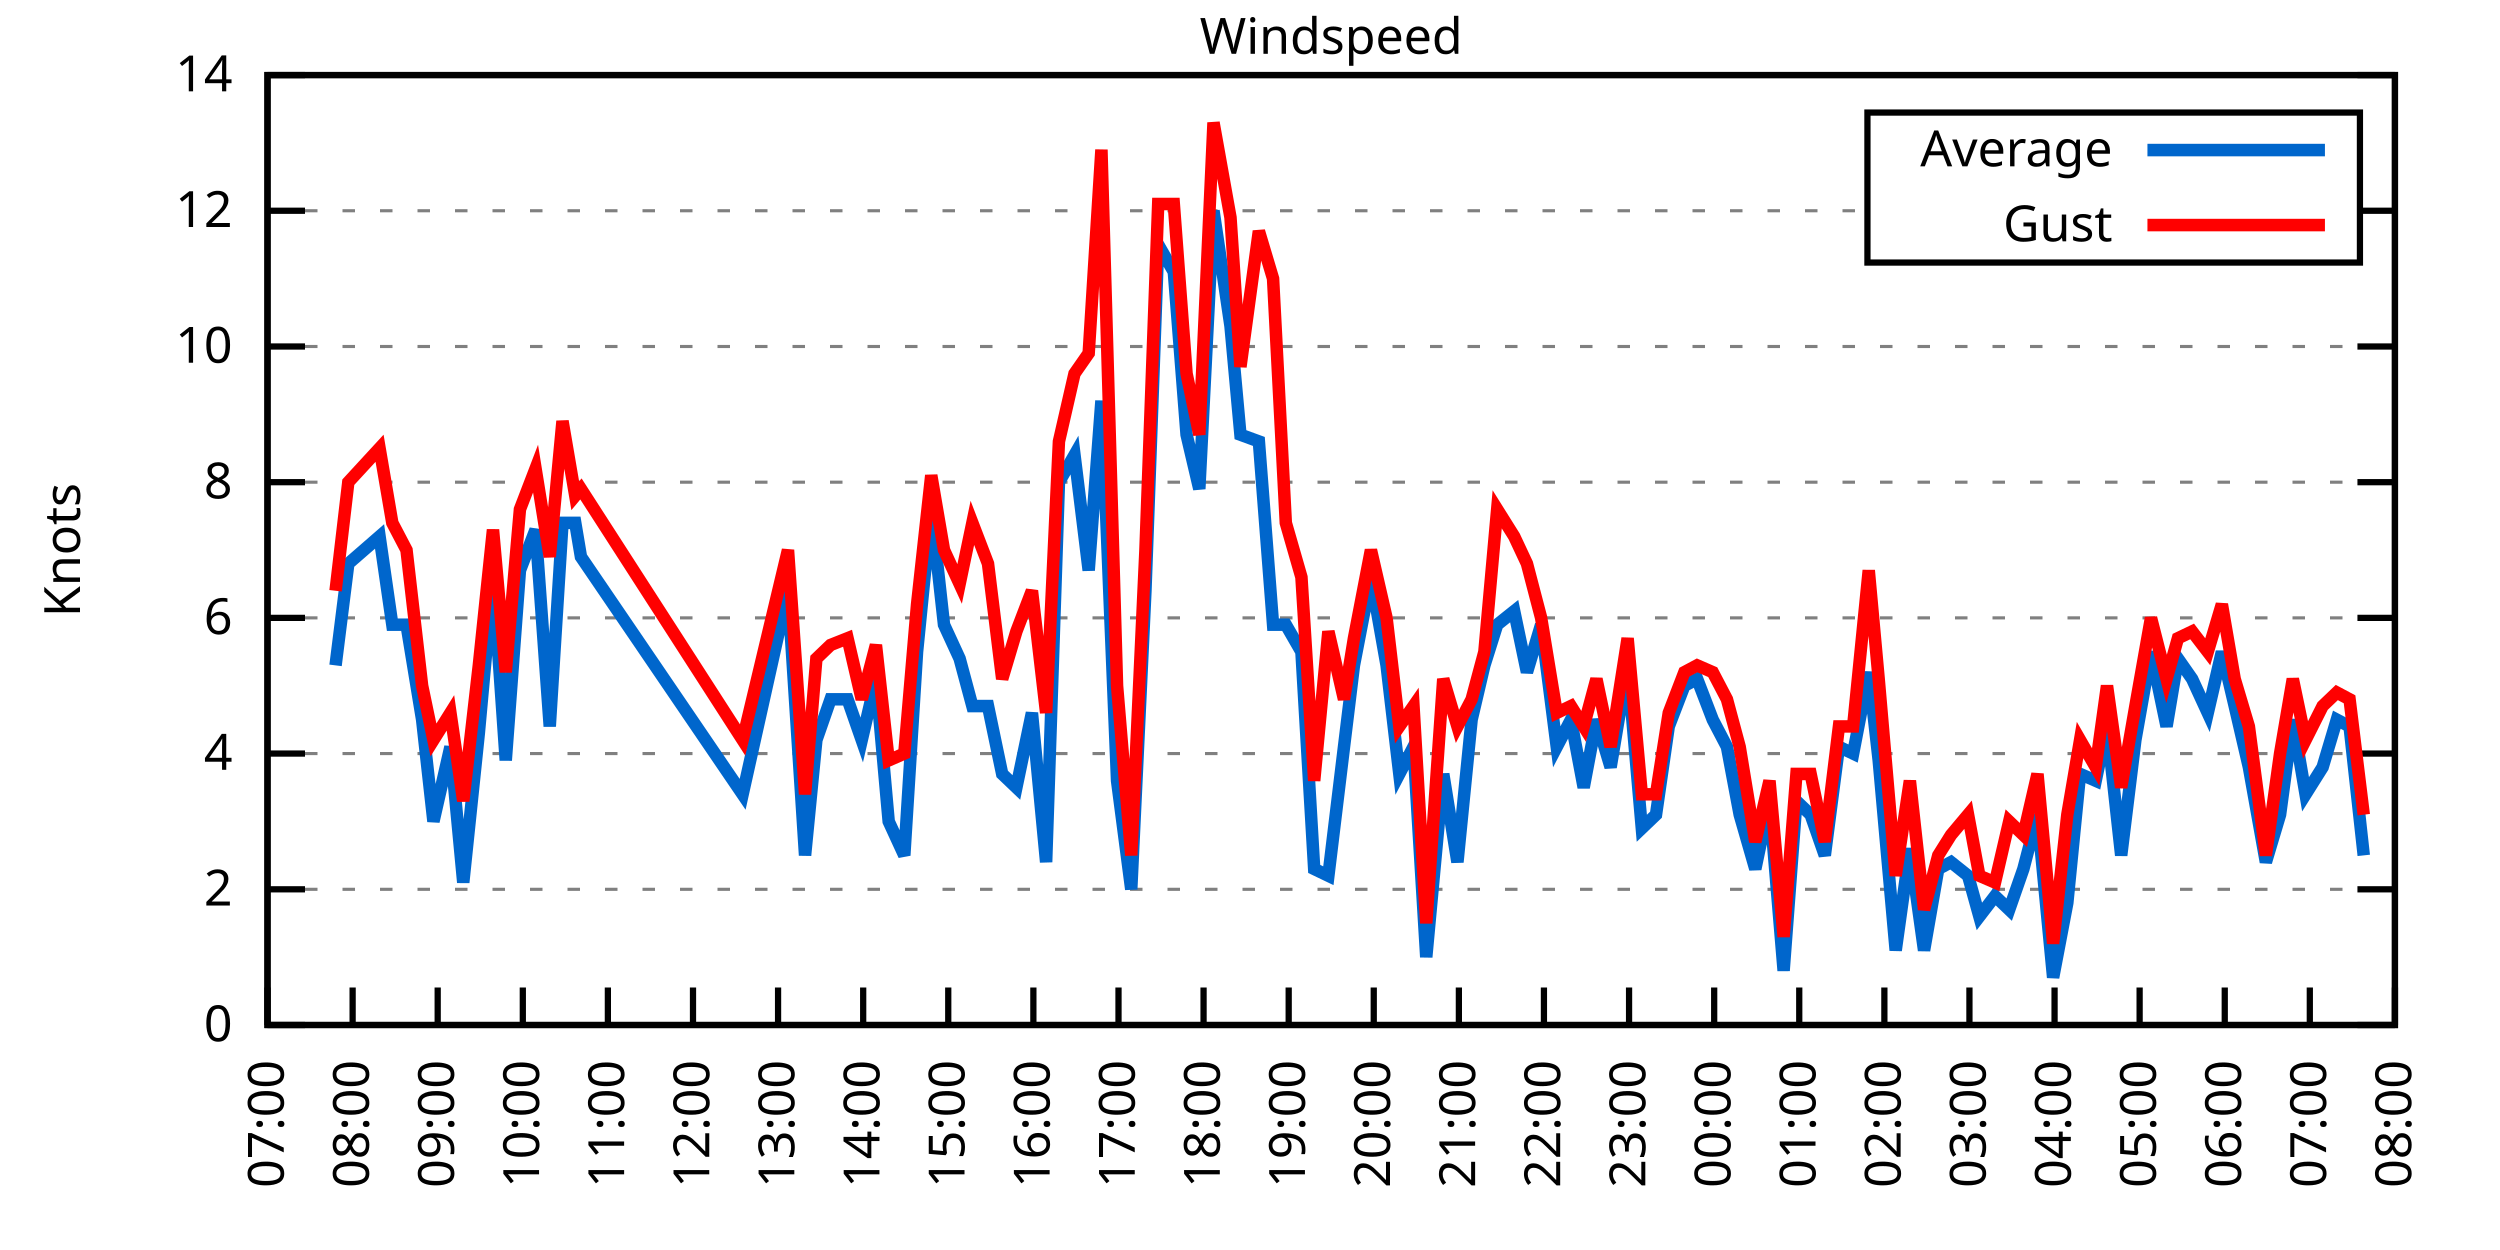
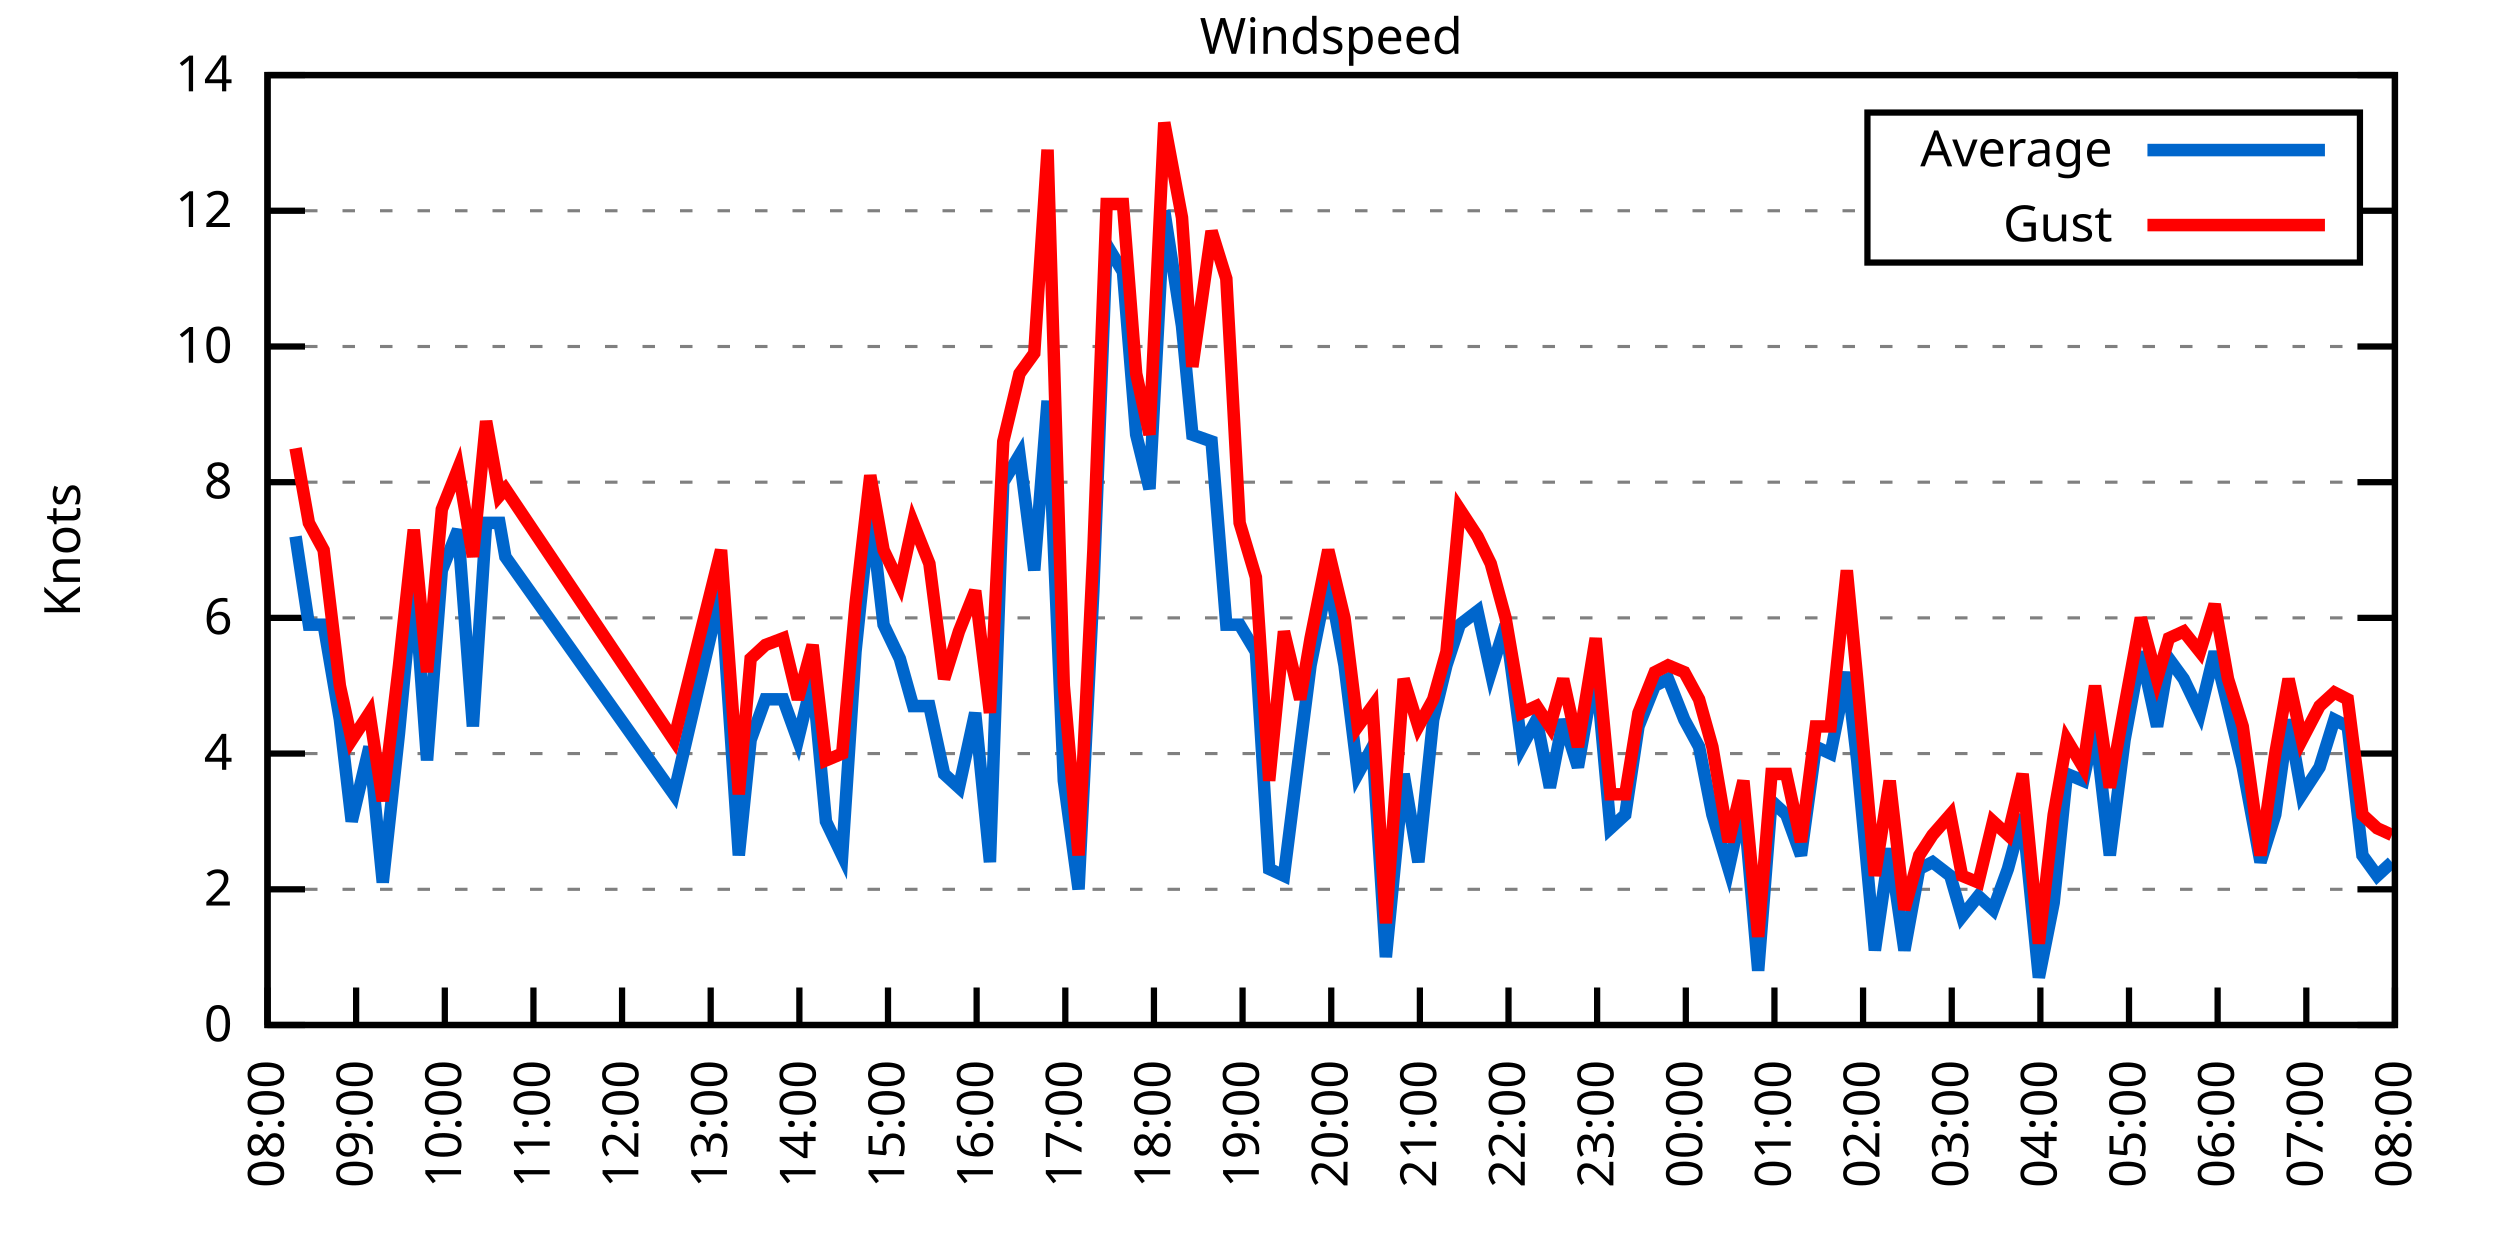
<svg xmlns="http://www.w3.org/2000/svg" xmlns:xlink="http://www.w3.org/1999/xlink" width="400" height="200" viewBox="0 0 400 200">
  <g id="gnuplot_canvas">
    <rect x="0" y="0" width="400" height="200" fill="none" />
    <defs>
      <circle id="gpDot" r="0.5" stroke-width="0.5" stroke="currentColor" />
      <path id="gpPt0" stroke-width="0.333" stroke="currentColor" d="M-1,0 h2 M0,-1 v2" />
      <path id="gpPt1" stroke-width="0.333" stroke="currentColor" d="M-1,-1 L1,1 M1,-1 L-1,1" />
      <path id="gpPt2" stroke-width="0.333" stroke="currentColor" d="M-1,0 L1,0 M0,-1 L0,1 M-1,-1 L1,1 M-1,1 L1,-1" />
      <rect id="gpPt3" stroke-width="0.333" stroke="currentColor" x="-1" y="-1" width="2" height="2" />
      <rect id="gpPt4" stroke-width="0.333" stroke="currentColor" fill="currentColor" x="-1" y="-1" width="2" height="2" />
      <circle id="gpPt5" stroke-width="0.333" stroke="currentColor" cx="0" cy="0" r="1" />
      <use xlink:href="#gpPt5" id="gpPt6" fill="currentColor" stroke="none" />
      <path id="gpPt7" stroke-width="0.333" stroke="currentColor" d="M0,-1.33 L-1.33,0.67 L1.33,0.67 z" />
      <use xlink:href="#gpPt7" id="gpPt8" fill="currentColor" stroke="none" />
      <use xlink:href="#gpPt7" id="gpPt9" stroke="currentColor" transform="rotate(180)" />
      <use xlink:href="#gpPt9" id="gpPt10" fill="currentColor" stroke="none" />
      <use xlink:href="#gpPt3" id="gpPt11" stroke="currentColor" transform="rotate(45)" />
      <use xlink:href="#gpPt11" id="gpPt12" fill="currentColor" stroke="none" />
      <path id="gpPt13" stroke-width="0.333" stroke="currentColor" d="M0,1.330 L1.265,0.411 L0.782,-1.067 L-0.782,-1.076 L-1.265,0.411 z" />
      <use xlink:href="#gpPt13" id="gpPt14" fill="currentColor" stroke="none" />
      <filter id="textbox" filterUnits="objectBoundingBox" x="0" y="0" height="1" width="1">
        <feFlood flood-color="white" flood-opacity="1" result="bgnd" />
        <feComposite in="SourceGraphic" in2="bgnd" operator="atop" />
      </filter>
      <filter id="greybox" filterUnits="objectBoundingBox" x="0" y="0" height="1" width="1">
        <feFlood flood-color="lightgrey" flood-opacity="1" result="grey" />
        <feComposite in="SourceGraphic" in2="grey" operator="atop" />
      </filter>
    </defs>
    <g fill="none" color="white" stroke="currentColor" stroke-width="1.00" stroke-linecap="butt" stroke-linejoin="miter">
</g>
    <g fill="none" color="black" stroke="currentColor" stroke-width="1.00" stroke-linecap="butt" stroke-linejoin="miter">
      <g stroke="none" shape-rendering="crispEdges">
        <polygon fill="rgb(255, 255, 255)" points="42.80,164.00 383.18,164.00 383.18,12.02 42.80,12.02 " />
      </g>
    </g>
    <g fill="none" color="black" stroke="currentColor" stroke-width="1.00" stroke-linecap="butt" stroke-linejoin="miter">
</g>
    <g fill="none" color="black" stroke="black" stroke-width="0.50" stroke-linecap="butt" stroke-linejoin="miter">
</g>
    <g fill="none" color="gray" stroke="currentColor" stroke-width="0.50" stroke-linecap="butt" stroke-linejoin="miter">
      <path stroke="gray" stroke-dasharray="2,4" class="gridline" d="M42.80,164.00 L383.19,164.00  " />
    </g>
    <g fill="none" color="gray" stroke="gray" stroke-width="1.00" stroke-linecap="butt" stroke-linejoin="miter">
</g>
    <g fill="none" color="black" stroke="currentColor" stroke-width="1.00" stroke-linecap="butt" stroke-linejoin="miter">
      <path stroke="black" d="M42.80,164.00 L48.80,164.00 M383.19,164.00 L377.19,164.00  " />
      <g transform="translate(37.20,166.60)" stroke="none" fill="black" font-family="Sans" font-size="8.00" text-anchor="end">
        <text>
          <tspan font-family="Sans"> 0</tspan>
        </text>
      </g>
    </g>
    <g fill="none" color="black" stroke="currentColor" stroke-width="1.00" stroke-linecap="butt" stroke-linejoin="miter">
</g>
    <g fill="none" color="black" stroke="black" stroke-width="0.50" stroke-linecap="butt" stroke-linejoin="miter">
</g>
    <g fill="none" color="gray" stroke="currentColor" stroke-width="0.50" stroke-linecap="butt" stroke-linejoin="miter">
      <path stroke="gray" stroke-dasharray="2,4" class="gridline" d="M42.80,142.29 L383.19,142.29  " />
    </g>
    <g fill="none" color="gray" stroke="gray" stroke-width="1.00" stroke-linecap="butt" stroke-linejoin="miter">
</g>
    <g fill="none" color="black" stroke="currentColor" stroke-width="1.00" stroke-linecap="butt" stroke-linejoin="miter">
      <path stroke="black" d="M42.80,142.29 L48.80,142.29 M383.19,142.29 L377.19,142.29  " />
      <g transform="translate(37.20,144.89)" stroke="none" fill="black" font-family="Sans" font-size="8.00" text-anchor="end">
        <text>
          <tspan font-family="Sans"> 2</tspan>
        </text>
      </g>
    </g>
    <g fill="none" color="black" stroke="currentColor" stroke-width="1.00" stroke-linecap="butt" stroke-linejoin="miter">
</g>
    <g fill="none" color="black" stroke="black" stroke-width="0.50" stroke-linecap="butt" stroke-linejoin="miter">
</g>
    <g fill="none" color="gray" stroke="currentColor" stroke-width="0.50" stroke-linecap="butt" stroke-linejoin="miter">
      <path stroke="gray" stroke-dasharray="2,4" class="gridline" d="M42.80,120.57 L383.19,120.57  " />
    </g>
    <g fill="none" color="gray" stroke="gray" stroke-width="1.00" stroke-linecap="butt" stroke-linejoin="miter">
</g>
    <g fill="none" color="black" stroke="currentColor" stroke-width="1.00" stroke-linecap="butt" stroke-linejoin="miter">
      <path stroke="black" d="M42.80,120.57 L48.80,120.57 M383.19,120.57 L377.19,120.57  " />
      <g transform="translate(37.20,123.17)" stroke="none" fill="black" font-family="Sans" font-size="8.00" text-anchor="end">
        <text>
          <tspan font-family="Sans"> 4</tspan>
        </text>
      </g>
    </g>
    <g fill="none" color="black" stroke="currentColor" stroke-width="1.00" stroke-linecap="butt" stroke-linejoin="miter">
</g>
    <g fill="none" color="black" stroke="black" stroke-width="0.50" stroke-linecap="butt" stroke-linejoin="miter">
</g>
    <g fill="none" color="gray" stroke="currentColor" stroke-width="0.50" stroke-linecap="butt" stroke-linejoin="miter">
      <path stroke="gray" stroke-dasharray="2,4" class="gridline" d="M42.80,98.86 L383.19,98.86  " />
    </g>
    <g fill="none" color="gray" stroke="gray" stroke-width="1.00" stroke-linecap="butt" stroke-linejoin="miter">
</g>
    <g fill="none" color="black" stroke="currentColor" stroke-width="1.00" stroke-linecap="butt" stroke-linejoin="miter">
      <path stroke="black" d="M42.80,98.86 L48.80,98.86 M383.19,98.86 L377.19,98.86  " />
      <g transform="translate(37.20,101.46)" stroke="none" fill="black" font-family="Sans" font-size="8.00" text-anchor="end">
        <text>
          <tspan font-family="Sans"> 6</tspan>
        </text>
      </g>
    </g>
    <g fill="none" color="black" stroke="currentColor" stroke-width="1.00" stroke-linecap="butt" stroke-linejoin="miter">
</g>
    <g fill="none" color="black" stroke="black" stroke-width="0.50" stroke-linecap="butt" stroke-linejoin="miter">
</g>
    <g fill="none" color="gray" stroke="currentColor" stroke-width="0.50" stroke-linecap="butt" stroke-linejoin="miter">
      <path stroke="gray" stroke-dasharray="2,4" class="gridline" d="M42.80,77.15 L383.19,77.15  " />
    </g>
    <g fill="none" color="gray" stroke="gray" stroke-width="1.00" stroke-linecap="butt" stroke-linejoin="miter">
</g>
    <g fill="none" color="black" stroke="currentColor" stroke-width="1.00" stroke-linecap="butt" stroke-linejoin="miter">
      <path stroke="black" d="M42.80,77.15 L48.80,77.15 M383.19,77.15 L377.19,77.15  " />
      <g transform="translate(37.20,79.75)" stroke="none" fill="black" font-family="Sans" font-size="8.00" text-anchor="end">
        <text>
          <tspan font-family="Sans"> 8</tspan>
        </text>
      </g>
    </g>
    <g fill="none" color="black" stroke="currentColor" stroke-width="1.00" stroke-linecap="butt" stroke-linejoin="miter">
</g>
    <g fill="none" color="black" stroke="black" stroke-width="0.50" stroke-linecap="butt" stroke-linejoin="miter">
</g>
    <g fill="none" color="gray" stroke="currentColor" stroke-width="0.50" stroke-linecap="butt" stroke-linejoin="miter">
      <path stroke="gray" stroke-dasharray="2,4" class="gridline" d="M42.80,55.44 L383.19,55.44  " />
    </g>
    <g fill="none" color="gray" stroke="gray" stroke-width="1.00" stroke-linecap="butt" stroke-linejoin="miter">
</g>
    <g fill="none" color="black" stroke="currentColor" stroke-width="1.00" stroke-linecap="butt" stroke-linejoin="miter">
      <path stroke="black" d="M42.80,55.44 L48.80,55.44 M383.19,55.44 L377.19,55.44  " />
      <g transform="translate(37.20,58.04)" stroke="none" fill="black" font-family="Sans" font-size="8.00" text-anchor="end">
        <text>
          <tspan font-family="Sans"> 10</tspan>
        </text>
      </g>
    </g>
    <g fill="none" color="black" stroke="currentColor" stroke-width="1.00" stroke-linecap="butt" stroke-linejoin="miter">
</g>
    <g fill="none" color="black" stroke="black" stroke-width="0.50" stroke-linecap="butt" stroke-linejoin="miter">
</g>
    <g fill="none" color="gray" stroke="currentColor" stroke-width="0.50" stroke-linecap="butt" stroke-linejoin="miter">
      <path stroke="gray" stroke-dasharray="2,4" class="gridline" d="M42.80,33.72 L298.79,33.72 M377.59,33.72 L383.19,33.72  " />
    </g>
    <g fill="none" color="gray" stroke="gray" stroke-width="1.00" stroke-linecap="butt" stroke-linejoin="miter">
</g>
    <g fill="none" color="black" stroke="currentColor" stroke-width="1.00" stroke-linecap="butt" stroke-linejoin="miter">
      <path stroke="black" d="M42.80,33.72 L48.80,33.72 M383.19,33.72 L377.19,33.72  " />
      <g transform="translate(37.20,36.32)" stroke="none" fill="black" font-family="Sans" font-size="8.00" text-anchor="end">
        <text>
          <tspan font-family="Sans"> 12</tspan>
        </text>
      </g>
    </g>
    <g fill="none" color="black" stroke="currentColor" stroke-width="1.00" stroke-linecap="butt" stroke-linejoin="miter">
</g>
    <g fill="none" color="black" stroke="black" stroke-width="0.50" stroke-linecap="butt" stroke-linejoin="miter">
</g>
    <g fill="none" color="gray" stroke="currentColor" stroke-width="0.50" stroke-linecap="butt" stroke-linejoin="miter">
      <path stroke="gray" stroke-dasharray="2,4" class="gridline" d="M42.80,12.01 L383.19,12.01  " />
    </g>
    <g fill="none" color="gray" stroke="gray" stroke-width="1.00" stroke-linecap="butt" stroke-linejoin="miter">
</g>
    <g fill="none" color="black" stroke="currentColor" stroke-width="1.00" stroke-linecap="butt" stroke-linejoin="miter">
      <path stroke="black" d="M42.80,12.01 L48.80,12.01 M383.19,12.01 L377.19,12.01  " />
      <g transform="translate(37.20,14.61)" stroke="none" fill="black" font-family="Sans" font-size="8.00" text-anchor="end">
        <text>
          <tspan font-family="Sans"> 14</tspan>
        </text>
      </g>
    </g>
    <g fill="none" color="black" stroke="currentColor" stroke-width="1.00" stroke-linecap="butt" stroke-linejoin="miter">
      <path stroke="black" d="M42.80,164.00 L42.80,158.00  " />
      <g transform="translate(45.40,169.60) rotate(270.00)" stroke="none" fill="black" font-family="Sans" font-size="8.00" text-anchor="end">
        <text>
-           <tspan font-family="Sans">07:00</tspan>
-         </text>
-       </g>
-     </g>
-     <g fill="none" color="black" stroke="currentColor" stroke-width="1.00" stroke-linecap="butt" stroke-linejoin="miter">
-       <path stroke="black" d="M56.42,164.00 L56.42,158.00  " />
-       <g transform="translate(59.02,169.60) rotate(270.00)" stroke="none" fill="black" font-family="Sans" font-size="8.00" text-anchor="end">
-         <text>
          <tspan font-family="Sans">08:00</tspan>
        </text>
      </g>
    </g>
    <g fill="none" color="black" stroke="currentColor" stroke-width="1.00" stroke-linecap="butt" stroke-linejoin="miter">
-       <path stroke="black" d="M70.03,164.00 L70.03,158.00  " />
-       <g transform="translate(72.63,169.60) rotate(270.00)" stroke="none" fill="black" font-family="Sans" font-size="8.00" text-anchor="end">
+       <path stroke="black" d="M56.98,164.00 L56.98,158.00  " />
+       <g transform="translate(59.58,169.60) rotate(270.00)" stroke="none" fill="black" font-family="Sans" font-size="8.00" text-anchor="end">
        <text>
          <tspan font-family="Sans">09:00</tspan>
        </text>
      </g>
    </g>
    <g fill="none" color="black" stroke="currentColor" stroke-width="1.00" stroke-linecap="butt" stroke-linejoin="miter">
-       <path stroke="black" d="M83.65,164.00 L83.65,158.00  " />
-       <g transform="translate(86.25,169.60) rotate(270.00)" stroke="none" fill="black" font-family="Sans" font-size="8.00" text-anchor="end">
+       <path stroke="black" d="M71.17,164.00 L71.17,158.00  " />
+       <g transform="translate(73.77,169.60) rotate(270.00)" stroke="none" fill="black" font-family="Sans" font-size="8.00" text-anchor="end">
        <text>
          <tspan font-family="Sans">10:00</tspan>
        </text>
      </g>
    </g>
    <g fill="none" color="black" stroke="currentColor" stroke-width="1.00" stroke-linecap="butt" stroke-linejoin="miter">
-       <path stroke="black" d="M97.26,164.00 L97.26,158.00  " />
-       <g transform="translate(99.86,169.60) rotate(270.00)" stroke="none" fill="black" font-family="Sans" font-size="8.00" text-anchor="end">
+       <path stroke="black" d="M85.35,164.00 L85.35,158.00  " />
+       <g transform="translate(87.95,169.60) rotate(270.00)" stroke="none" fill="black" font-family="Sans" font-size="8.00" text-anchor="end">
        <text>
          <tspan font-family="Sans">11:00</tspan>
        </text>
      </g>
    </g>
    <g fill="none" color="black" stroke="currentColor" stroke-width="1.00" stroke-linecap="butt" stroke-linejoin="miter">
-       <path stroke="black" d="M110.88,164.00 L110.88,158.00  " />
-       <g transform="translate(113.48,169.60) rotate(270.00)" stroke="none" fill="black" font-family="Sans" font-size="8.00" text-anchor="end">
+       <path stroke="black" d="M99.53,164.00 L99.53,158.00  " />
+       <g transform="translate(102.13,169.60) rotate(270.00)" stroke="none" fill="black" font-family="Sans" font-size="8.00" text-anchor="end">
        <text>
          <tspan font-family="Sans">12:00</tspan>
        </text>
      </g>
    </g>
    <g fill="none" color="black" stroke="currentColor" stroke-width="1.00" stroke-linecap="butt" stroke-linejoin="miter">
-       <path stroke="black" d="M124.49,164.00 L124.49,158.00  " />
-       <g transform="translate(127.09,169.60) rotate(270.00)" stroke="none" fill="black" font-family="Sans" font-size="8.00" text-anchor="end">
+       <path stroke="black" d="M113.71,164.00 L113.71,158.00  " />
+       <g transform="translate(116.31,169.60) rotate(270.00)" stroke="none" fill="black" font-family="Sans" font-size="8.00" text-anchor="end">
        <text>
          <tspan font-family="Sans">13:00</tspan>
        </text>
      </g>
    </g>
    <g fill="none" color="black" stroke="currentColor" stroke-width="1.00" stroke-linecap="butt" stroke-linejoin="miter">
-       <path stroke="black" d="M138.11,164.00 L138.11,158.00  " />
-       <g transform="translate(140.71,169.60) rotate(270.00)" stroke="none" fill="black" font-family="Sans" font-size="8.00" text-anchor="end">
+       <path stroke="black" d="M127.90,164.00 L127.90,158.00  " />
+       <g transform="translate(130.50,169.60) rotate(270.00)" stroke="none" fill="black" font-family="Sans" font-size="8.00" text-anchor="end">
        <text>
          <tspan font-family="Sans">14:00</tspan>
        </text>
      </g>
    </g>
    <g fill="none" color="black" stroke="currentColor" stroke-width="1.00" stroke-linecap="butt" stroke-linejoin="miter">
-       <path stroke="black" d="M151.72,164.00 L151.72,158.00  " />
-       <g transform="translate(154.32,169.60) rotate(270.00)" stroke="none" fill="black" font-family="Sans" font-size="8.00" text-anchor="end">
+       <path stroke="black" d="M142.08,164.00 L142.08,158.00  " />
+       <g transform="translate(144.68,169.60) rotate(270.00)" stroke="none" fill="black" font-family="Sans" font-size="8.00" text-anchor="end">
        <text>
          <tspan font-family="Sans">15:00</tspan>
        </text>
      </g>
    </g>
    <g fill="none" color="black" stroke="currentColor" stroke-width="1.00" stroke-linecap="butt" stroke-linejoin="miter">
-       <path stroke="black" d="M165.34,164.00 L165.34,158.00  " />
-       <g transform="translate(167.94,169.60) rotate(270.00)" stroke="none" fill="black" font-family="Sans" font-size="8.00" text-anchor="end">
+       <path stroke="black" d="M156.26,164.00 L156.26,158.00  " />
+       <g transform="translate(158.86,169.60) rotate(270.00)" stroke="none" fill="black" font-family="Sans" font-size="8.00" text-anchor="end">
        <text>
          <tspan font-family="Sans">16:00</tspan>
        </text>
      </g>
    </g>
    <g fill="none" color="black" stroke="currentColor" stroke-width="1.00" stroke-linecap="butt" stroke-linejoin="miter">
-       <path stroke="black" d="M178.96,164.00 L178.96,158.00  " />
-       <g transform="translate(181.56,169.60) rotate(270.00)" stroke="none" fill="black" font-family="Sans" font-size="8.00" text-anchor="end">
+       <path stroke="black" d="M170.45,164.00 L170.45,158.00  " />
+       <g transform="translate(173.05,169.60) rotate(270.00)" stroke="none" fill="black" font-family="Sans" font-size="8.00" text-anchor="end">
        <text>
          <tspan font-family="Sans">17:00</tspan>
        </text>
      </g>
    </g>
    <g fill="none" color="black" stroke="currentColor" stroke-width="1.00" stroke-linecap="butt" stroke-linejoin="miter">
-       <path stroke="black" d="M192.57,164.00 L192.57,158.00  " />
-       <g transform="translate(195.17,169.60) rotate(270.00)" stroke="none" fill="black" font-family="Sans" font-size="8.00" text-anchor="end">
+       <path stroke="black" d="M184.63,164.00 L184.63,158.00  " />
+       <g transform="translate(187.23,169.60) rotate(270.00)" stroke="none" fill="black" font-family="Sans" font-size="8.00" text-anchor="end">
        <text>
          <tspan font-family="Sans">18:00</tspan>
        </text>
      </g>
    </g>
    <g fill="none" color="black" stroke="currentColor" stroke-width="1.00" stroke-linecap="butt" stroke-linejoin="miter">
-       <path stroke="black" d="M206.19,164.00 L206.19,158.00  " />
-       <g transform="translate(208.79,169.60) rotate(270.00)" stroke="none" fill="black" font-family="Sans" font-size="8.00" text-anchor="end">
+       <path stroke="black" d="M198.81,164.00 L198.81,158.00  " />
+       <g transform="translate(201.41,169.60) rotate(270.00)" stroke="none" fill="black" font-family="Sans" font-size="8.00" text-anchor="end">
        <text>
          <tspan font-family="Sans">19:00</tspan>
        </text>
      </g>
    </g>
    <g fill="none" color="black" stroke="currentColor" stroke-width="1.00" stroke-linecap="butt" stroke-linejoin="miter">
-       <path stroke="black" d="M219.80,164.00 L219.80,158.00  " />
-       <g transform="translate(222.40,169.60) rotate(270.00)" stroke="none" fill="black" font-family="Sans" font-size="8.00" text-anchor="end">
+       <path stroke="black" d="M213.00,164.00 L213.00,158.00  " />
+       <g transform="translate(215.60,169.60) rotate(270.00)" stroke="none" fill="black" font-family="Sans" font-size="8.00" text-anchor="end">
        <text>
          <tspan font-family="Sans">20:00</tspan>
        </text>
      </g>
    </g>
    <g fill="none" color="black" stroke="currentColor" stroke-width="1.00" stroke-linecap="butt" stroke-linejoin="miter">
-       <path stroke="black" d="M233.42,164.00 L233.42,158.00  " />
-       <g transform="translate(236.02,169.60) rotate(270.00)" stroke="none" fill="black" font-family="Sans" font-size="8.00" text-anchor="end">
+       <path stroke="black" d="M227.18,164.00 L227.18,158.00  " />
+       <g transform="translate(229.78,169.60) rotate(270.00)" stroke="none" fill="black" font-family="Sans" font-size="8.00" text-anchor="end">
        <text>
          <tspan font-family="Sans">21:00</tspan>
        </text>
      </g>
    </g>
    <g fill="none" color="black" stroke="currentColor" stroke-width="1.00" stroke-linecap="butt" stroke-linejoin="miter">
-       <path stroke="black" d="M247.03,164.00 L247.03,158.00  " />
-       <g transform="translate(249.63,169.60) rotate(270.00)" stroke="none" fill="black" font-family="Sans" font-size="8.00" text-anchor="end">
+       <path stroke="black" d="M241.36,164.00 L241.36,158.00  " />
+       <g transform="translate(243.96,169.60) rotate(270.00)" stroke="none" fill="black" font-family="Sans" font-size="8.00" text-anchor="end">
        <text>
          <tspan font-family="Sans">22:00</tspan>
        </text>
      </g>
    </g>
    <g fill="none" color="black" stroke="currentColor" stroke-width="1.00" stroke-linecap="butt" stroke-linejoin="miter">
-       <path stroke="black" d="M260.65,164.00 L260.65,158.00  " />
-       <g transform="translate(263.25,169.60) rotate(270.00)" stroke="none" fill="black" font-family="Sans" font-size="8.00" text-anchor="end">
+       <path stroke="black" d="M255.54,164.00 L255.54,158.00  " />
+       <g transform="translate(258.14,169.60) rotate(270.00)" stroke="none" fill="black" font-family="Sans" font-size="8.00" text-anchor="end">
        <text>
          <tspan font-family="Sans">23:00</tspan>
        </text>
      </g>
    </g>
    <g fill="none" color="black" stroke="currentColor" stroke-width="1.00" stroke-linecap="butt" stroke-linejoin="miter">
-       <path stroke="black" d="M274.27,164.00 L274.27,158.00  " />
-       <g transform="translate(276.87,169.60) rotate(270.00)" stroke="none" fill="black" font-family="Sans" font-size="8.00" text-anchor="end">
+       <path stroke="black" d="M269.73,164.00 L269.73,158.00  " />
+       <g transform="translate(272.33,169.60) rotate(270.00)" stroke="none" fill="black" font-family="Sans" font-size="8.00" text-anchor="end">
        <text>
          <tspan font-family="Sans">00:00</tspan>
        </text>
      </g>
    </g>
    <g fill="none" color="black" stroke="currentColor" stroke-width="1.00" stroke-linecap="butt" stroke-linejoin="miter">
-       <path stroke="black" d="M287.88,164.00 L287.88,158.00  " />
-       <g transform="translate(290.48,169.60) rotate(270.00)" stroke="none" fill="black" font-family="Sans" font-size="8.00" text-anchor="end">
+       <path stroke="black" d="M283.91,164.00 L283.91,158.00  " />
+       <g transform="translate(286.51,169.60) rotate(270.00)" stroke="none" fill="black" font-family="Sans" font-size="8.00" text-anchor="end">
        <text>
          <tspan font-family="Sans">01:00</tspan>
        </text>
      </g>
    </g>
    <g fill="none" color="black" stroke="currentColor" stroke-width="1.00" stroke-linecap="butt" stroke-linejoin="miter">
-       <path stroke="black" d="M301.50,164.00 L301.50,158.00  " />
-       <g transform="translate(304.10,169.60) rotate(270.00)" stroke="none" fill="black" font-family="Sans" font-size="8.00" text-anchor="end">
+       <path stroke="black" d="M298.09,164.00 L298.09,158.00  " />
+       <g transform="translate(300.69,169.60) rotate(270.00)" stroke="none" fill="black" font-family="Sans" font-size="8.00" text-anchor="end">
        <text>
          <tspan font-family="Sans">02:00</tspan>
        </text>
      </g>
    </g>
    <g fill="none" color="black" stroke="currentColor" stroke-width="1.00" stroke-linecap="butt" stroke-linejoin="miter">
-       <path stroke="black" d="M315.11,164.00 L315.11,158.00  " />
-       <g transform="translate(317.71,169.60) rotate(270.00)" stroke="none" fill="black" font-family="Sans" font-size="8.00" text-anchor="end">
+       <path stroke="black" d="M312.28,164.00 L312.28,158.00  " />
+       <g transform="translate(314.88,169.60) rotate(270.00)" stroke="none" fill="black" font-family="Sans" font-size="8.00" text-anchor="end">
        <text>
          <tspan font-family="Sans">03:00</tspan>
        </text>
      </g>
    </g>
    <g fill="none" color="black" stroke="currentColor" stroke-width="1.00" stroke-linecap="butt" stroke-linejoin="miter">
-       <path stroke="black" d="M328.73,164.00 L328.73,158.00  " />
-       <g transform="translate(331.33,169.60) rotate(270.00)" stroke="none" fill="black" font-family="Sans" font-size="8.00" text-anchor="end">
+       <path stroke="black" d="M326.46,164.00 L326.46,158.00  " />
+       <g transform="translate(329.06,169.60) rotate(270.00)" stroke="none" fill="black" font-family="Sans" font-size="8.00" text-anchor="end">
        <text>
          <tspan font-family="Sans">04:00</tspan>
        </text>
      </g>
    </g>
    <g fill="none" color="black" stroke="currentColor" stroke-width="1.00" stroke-linecap="butt" stroke-linejoin="miter">
-       <path stroke="black" d="M342.34,164.00 L342.34,158.00  " />
-       <g transform="translate(344.94,169.60) rotate(270.00)" stroke="none" fill="black" font-family="Sans" font-size="8.00" text-anchor="end">
+       <path stroke="black" d="M340.64,164.00 L340.64,158.00  " />
+       <g transform="translate(343.24,169.60) rotate(270.00)" stroke="none" fill="black" font-family="Sans" font-size="8.00" text-anchor="end">
        <text>
          <tspan font-family="Sans">05:00</tspan>
        </text>
      </g>
    </g>
    <g fill="none" color="black" stroke="currentColor" stroke-width="1.00" stroke-linecap="butt" stroke-linejoin="miter">
-       <path stroke="black" d="M355.96,164.00 L355.96,158.00  " />
-       <g transform="translate(358.56,169.60) rotate(270.00)" stroke="none" fill="black" font-family="Sans" font-size="8.00" text-anchor="end">
+       <path stroke="black" d="M354.82,164.00 L354.82,158.00  " />
+       <g transform="translate(357.42,169.60) rotate(270.00)" stroke="none" fill="black" font-family="Sans" font-size="8.00" text-anchor="end">
        <text>
          <tspan font-family="Sans">06:00</tspan>
        </text>
      </g>
    </g>
    <g fill="none" color="black" stroke="currentColor" stroke-width="1.00" stroke-linecap="butt" stroke-linejoin="miter">
-       <path stroke="black" d="M369.57,164.00 L369.57,158.00  " />
-       <g transform="translate(372.17,169.60) rotate(270.00)" stroke="none" fill="black" font-family="Sans" font-size="8.00" text-anchor="end">
+       <path stroke="black" d="M369.01,164.00 L369.01,158.00  " />
+       <g transform="translate(371.61,169.60) rotate(270.00)" stroke="none" fill="black" font-family="Sans" font-size="8.00" text-anchor="end">
        <text>
          <tspan font-family="Sans">07:00</tspan>
        </text>
      </g>
    </g>
    <g fill="none" color="black" stroke="currentColor" stroke-width="1.00" stroke-linecap="butt" stroke-linejoin="miter">
      <path stroke="black" d="M383.19,164.00 L383.19,158.00  " />
      <g transform="translate(385.79,169.60) rotate(270.00)" stroke="none" fill="black" font-family="Sans" font-size="8.00" text-anchor="end">
        <text>
          <tspan font-family="Sans">08:00</tspan>
        </text>
      </g>
    </g>
    <g fill="none" color="black" stroke="currentColor" stroke-width="1.00" stroke-linecap="butt" stroke-linejoin="miter">
</g>
    <g fill="none" color="black" stroke="currentColor" stroke-width="1.00" stroke-linecap="butt" stroke-linejoin="miter">
      <path stroke="black" d="M42.80,12.01 L42.80,164.00 L383.19,164.00 L383.19,12.01 L42.80,12.01 Z  " />
    </g>
    <g fill="none" color="black" stroke="currentColor" stroke-width="1.00" stroke-linecap="butt" stroke-linejoin="miter">
</g>
    <g fill="none" color="black" stroke="currentColor" stroke-width="1.00" stroke-linecap="butt" stroke-linejoin="miter">
      <path stroke="black" d="M298.79,42.01 L298.79,18.01 L377.59,18.01 L377.59,42.01 L298.79,42.01 Z  " />
    </g>
    <g id="Windspeed_plot_1">
      <g fill="none" color="white" stroke="black" stroke-width="2.00" stroke-linecap="butt" stroke-linejoin="miter">
</g>
      <g fill="none" color="black" stroke="currentColor" stroke-width="2.00" stroke-linecap="butt" stroke-linejoin="miter">
        <g transform="translate(337.99,26.61)" stroke="none" fill="black" font-family="Sans" font-size="8.00" text-anchor="end">
          <text>
            <tspan font-family="Sans">Average</tspan>
          </text>
        </g>
      </g>
      <g fill="none" color="black" stroke="currentColor" stroke-width="2.00" stroke-linecap="butt" stroke-linejoin="miter">
-         <path stroke="rgb(  0, 102, 204)" d="M343.59,24.01 L371.99,24.01 M53.69,106.46 L55.73,90.18 L60.73,85.83 L62.77,99.95 L65.04,99.95 L67.54,115.15   L69.35,131.43 L72.07,119.49 L74.12,141.20 L76.61,117.32 L78.88,92.35 L80.92,121.66 L83.19,91.26 L85.69,84.75   L87.96,116.23 L90.00,83.66 L92.04,83.66 L92.95,89.09 L118.82,127.09 L126.08,94.52 L128.81,136.86 L130.62,118.40   L132.89,111.89 L135.61,111.89 L137.88,118.40 L140.15,108.63 L142.19,131.43 L144.69,136.86 L146.73,104.29 L149.00,81.49   L151.04,99.95 L153.54,105.38 L155.58,112.97 L158.08,112.97 L160.35,123.83 L162.62,126.00 L165.11,114.06 L167.38,137.94   L169.43,77.15 L171.92,72.81 L174.19,91.26 L176.23,64.12 L178.73,124.92 L181.00,142.29 L183.27,94.52 L185.31,39.15   L187.81,43.49 L189.85,69.55 L191.89,78.23 L194.16,33.72 L196.88,52.18 L198.47,69.55 L201.42,70.63 L203.69,99.95   L205.73,99.95 L208.23,104.29 L210.27,139.03 L212.54,140.12 L215.04,119.49 L216.63,106.46 L219.35,92.35 L221.85,106.46   L223.89,123.83 L226.16,119.49 L228.20,153.14 L230.92,123.83 L233.19,137.94 L235.46,115.15 L237.50,106.46 L239.55,99.95   L242.27,97.78 L244.31,107.55 L246.58,99.95 L249.08,119.49 L251.35,115.15 L253.39,126.00 L255.43,115.15 L257.70,122.75   L260.42,106.46 L262.69,132.52 L264.96,130.35 L267.00,116.23 L269.50,109.72 L271.54,108.63 L274.04,115.15 L276.31,119.49   L278.35,130.35 L280.85,139.03 L283.12,128.17 L285.38,155.31 L287.43,128.17 L289.70,130.35 L291.97,136.86 L294.23,119.49   L296.50,120.57 L299.00,107.55 L300.59,121.66 L303.31,152.06 L305.58,135.77 L307.85,152.06 L310.12,139.03 L312.16,137.94   L314.89,140.12 L316.70,146.63 L319.20,143.37 L321.47,145.54 L323.74,139.03 L326.00,130.35 L328.50,156.40 L330.77,144.46   L332.81,123.83 L335.31,124.92 L337.12,116.23 L339.39,136.86 L341.66,118.40 L344.16,104.29 L346.65,116.23 L348.47,105.38   L350.74,108.63 L353.24,114.06 L355.50,104.29 L357.55,112.97 L359.82,122.75 L362.54,137.94 L364.81,130.35 L366.85,115.15   L368.89,127.09 L371.62,122.75 L373.89,115.15 L375.93,116.23 L378.20,136.86  " />
+         <path stroke="rgb(  0, 102, 204)" d="M343.59,24.01 L371.99,24.01 M47.29,85.83 L49.42,99.95 L51.78,99.95 L54.38,115.15 L56.27,131.43 L59.11,119.49   L61.24,141.20 L63.84,117.32 L66.20,92.35 L68.33,121.66 L70.69,91.26 L73.29,84.75 L75.66,116.23 L77.78,83.66   L79.91,83.66 L80.86,89.09 L107.81,127.09 L115.37,94.52 L118.21,136.86 L120.10,118.40 L122.46,111.89 L125.30,111.89   L127.66,118.40 L130.02,108.63 L132.15,131.43 L134.75,136.86 L136.88,104.29 L139.24,81.49 L141.37,99.95 L143.97,105.38   L146.10,112.97 L148.70,112.97 L151.06,123.83 L153.43,126.00 L156.03,114.06 L158.39,137.94 L160.52,77.15 L163.12,72.81   L165.48,91.26 L167.61,64.12 L170.21,124.92 L172.57,142.29 L174.94,94.52 L177.06,39.15 L179.67,43.49 L181.79,69.55   L183.92,78.23 L186.28,33.72 L189.12,52.18 L190.78,69.55 L193.85,70.63 L196.21,99.95 L198.34,99.95 L200.94,104.29   L203.07,139.03 L205.43,140.12 L208.03,119.49 L209.69,106.46 L212.52,92.35 L215.12,106.46 L217.25,123.83 L219.61,119.49   L221.74,153.14 L224.58,123.83 L226.94,137.94 L229.31,115.15 L231.43,106.46 L233.56,99.95 L236.40,97.78 L238.52,107.55   L240.89,99.95 L243.49,119.49 L245.85,115.15 L247.98,126.00 L250.11,115.15 L252.47,122.75 L255.31,106.46 L257.67,132.52   L260.04,130.35 L262.16,116.23 L264.76,109.72 L266.89,108.63 L269.49,115.15 L271.85,119.49 L273.98,130.35 L276.58,139.03   L278.95,128.17 L281.31,155.31 L283.44,128.17 L285.80,130.35 L288.16,136.86 L290.53,119.49 L292.89,120.57 L295.49,107.55   L297.15,121.66 L299.98,152.06 L302.35,135.77 L304.71,152.06 L307.08,139.03 L309.20,137.94 L312.04,140.12 L313.93,146.63   L316.53,143.37 L318.89,145.54 L321.26,139.03 L323.62,130.35 L326.22,156.40 L328.59,144.46 L330.71,123.83 L333.31,124.92   L335.20,116.23 L337.57,136.86 L339.93,118.40 L342.53,104.29 L345.13,116.23 L347.02,105.38 L349.39,108.63 L351.99,114.06   L354.35,104.29 L356.48,112.97 L358.84,122.75 L361.68,137.94 L364.04,130.35 L366.17,115.15 L368.30,127.09 L371.13,122.75   L373.50,115.15 L375.63,116.23 L377.99,136.86 L380.35,140.12 L382.72,137.94  " />
      </g>
    </g>
    <g id="Windspeed_plot_2">
      <g fill="none" color="black" stroke="currentColor" stroke-width="2.00" stroke-linecap="butt" stroke-linejoin="miter">
        <g transform="translate(337.99,38.61)" stroke="none" fill="black" font-family="Sans" font-size="8.00" text-anchor="end">
          <text>
            <tspan font-family="Sans">Gust</tspan>
          </text>
        </g>
      </g>
      <g fill="none" color="black" stroke="currentColor" stroke-width="2.00" stroke-linecap="butt" stroke-linejoin="miter">
-         <path stroke="rgb(255,   0,   0)" d="M343.59,36.01 L371.99,36.01 M53.69,94.52 L55.73,77.15 L60.73,71.72 L62.77,83.66 L65.04,88.00 L67.54,109.72   L69.35,118.40 L72.07,114.06 L74.12,128.17 L76.61,106.46 L78.88,84.75 L80.92,107.55 L83.19,81.49 L85.69,74.98   L87.96,89.09 L90.00,67.38 L92.04,79.32 L92.95,78.23 L118.82,118.40 L126.08,88.00 L128.81,127.09 L130.62,105.38   L132.89,103.20 L135.61,102.12 L137.88,111.89 L140.15,103.20 L142.19,121.66 L144.69,120.57 L146.73,96.69 L149.00,76.06   L151.04,88.00 L153.54,93.43 L155.58,83.66 L158.08,90.18 L160.35,108.63 L162.62,101.03 L165.11,94.52 L167.38,114.06   L169.43,70.63 L171.92,59.78 L174.19,56.52 L176.23,23.95 L178.73,109.72 L181.00,136.86 L183.27,88.00 L185.31,32.64   L187.81,32.64 L189.85,59.78 L191.89,69.55 L194.16,19.61 L196.88,34.81 L198.47,58.69 L201.42,36.98 L203.69,44.58   L205.73,83.66 L208.23,92.35 L210.27,124.92 L212.54,101.03 L215.04,111.89 L216.63,102.12 L219.35,88.00 L221.85,98.86   L223.89,116.23 L226.16,112.97 L228.20,147.72 L230.92,108.63 L233.19,116.23 L235.46,111.89 L237.50,104.29 L239.55,81.49   L242.27,85.83 L244.31,90.18 L246.58,98.86 L249.08,114.06 L251.35,112.97 L253.39,116.23 L255.43,108.63 L257.70,119.49   L260.42,102.12 L262.69,127.09 L264.96,127.09 L267.00,114.06 L269.50,107.55 L271.54,106.46 L274.04,107.55 L276.31,111.89   L278.35,119.49 L280.85,134.69 L283.12,124.92 L285.38,149.89 L287.43,123.83 L289.70,123.83 L291.97,134.69 L294.23,116.23   L296.50,116.23 L299.00,91.26 L300.59,108.63 L303.31,140.12 L305.58,124.92 L307.85,145.54 L310.12,136.86 L312.16,133.60   L314.89,130.35 L316.70,140.12 L319.20,141.20 L321.47,131.43 L323.74,133.60 L326.00,123.83 L328.50,150.97 L330.77,130.35   L332.81,118.40 L335.31,122.75 L337.12,109.72 L339.39,126.00 L341.66,112.97 L344.16,98.86 L346.65,108.63 L348.47,102.12   L350.74,101.03 L353.24,104.29 L355.50,96.69 L357.55,108.63 L359.82,116.23 L362.54,136.86 L364.81,120.57 L366.85,108.63   L368.89,118.40 L371.62,112.97 L373.89,110.80 L375.93,111.89 L378.20,130.35  " />
+         <path stroke="rgb(255,   0,   0)" d="M343.59,36.01 L371.99,36.01 M47.29,71.72 L49.42,83.66 L51.78,88.00 L54.38,109.72 L56.27,118.40 L59.11,114.06   L61.24,128.17 L63.84,106.46 L66.20,84.75 L68.33,107.55 L70.69,81.49 L73.29,74.98 L75.66,89.09 L77.78,67.38   L79.91,79.32 L80.86,78.23 L107.81,118.40 L115.37,88.00 L118.21,127.09 L120.10,105.38 L122.46,103.20 L125.30,102.12   L127.66,111.89 L130.02,103.20 L132.15,121.66 L134.75,120.57 L136.88,96.69 L139.24,76.06 L141.37,88.00 L143.97,93.43   L146.10,83.66 L148.70,90.18 L151.06,108.63 L153.43,101.03 L156.03,94.52 L158.39,114.06 L160.52,70.63 L163.12,59.78   L165.48,56.52 L167.61,23.95 L170.21,109.72 L172.57,136.86 L174.94,88.00 L177.06,32.64 L179.67,32.64 L181.79,59.78   L183.92,69.55 L186.28,19.61 L189.12,34.81 L190.78,58.69 L193.85,36.98 L196.21,44.58 L198.34,83.66 L200.94,92.35   L203.07,124.92 L205.43,101.03 L208.03,111.89 L209.69,102.12 L212.52,88.00 L215.12,98.86 L217.25,116.23 L219.61,112.97   L221.74,147.72 L224.58,108.63 L226.94,116.23 L229.31,111.89 L231.43,104.29 L233.56,81.49 L236.40,85.83 L238.52,90.18   L240.89,98.86 L243.49,114.06 L245.85,112.97 L247.98,116.23 L250.11,108.63 L252.47,119.49 L255.31,102.12 L257.67,127.09   L260.04,127.09 L262.16,114.06 L264.76,107.55 L266.89,106.46 L269.49,107.55 L271.85,111.89 L273.98,119.49 L276.58,134.69   L278.95,124.92 L281.31,149.89 L283.44,123.83 L285.80,123.83 L288.16,134.69 L290.53,116.23 L292.89,116.23 L295.49,91.26   L297.15,108.63 L299.98,140.12 L302.35,124.92 L304.71,145.54 L307.08,136.86 L309.20,133.60 L312.04,130.35 L313.93,140.12   L316.53,141.20 L318.89,131.43 L321.26,133.60 L323.62,123.83 L326.22,150.97 L328.59,130.35 L330.71,118.40 L333.31,122.75   L335.20,109.72 L337.57,126.00 L339.93,112.97 L342.53,98.86 L345.13,108.63 L347.02,102.12 L349.39,101.03 L351.99,104.29   L354.35,96.69 L356.48,108.63 L358.84,116.23 L361.68,136.86 L364.04,120.57 L366.17,108.63 L368.30,118.40 L371.13,112.97   L373.50,110.80 L375.63,111.89 L377.99,130.35 L380.35,132.52 L382.72,133.60  " />
      </g>
    </g>
    <g fill="none" color="black" stroke="currentColor" stroke-width="2.00" stroke-linecap="butt" stroke-linejoin="miter">
</g>
    <g fill="none" color="black" stroke="black" stroke-width="1.00" stroke-linecap="butt" stroke-linejoin="miter">
</g>
    <g fill="none" color="black" stroke="currentColor" stroke-width="1.00" stroke-linecap="butt" stroke-linejoin="miter">
      <path stroke="black" d="M42.80,12.01 L42.80,164.00 L383.19,164.00 L383.19,12.01 L42.80,12.01 Z  " />
      <g transform="translate(12.80,88.01) rotate(270.00)" stroke="none" fill="black" font-family="Sans" font-size="8.00" text-anchor="middle">
        <text>
          <tspan font-family="Sans">Knots</tspan>
        </text>
      </g>
    </g>
    <g fill="none" color="black" stroke="currentColor" stroke-width="1.00" stroke-linecap="butt" stroke-linejoin="miter">
</g>
    <g fill="none" color="black" stroke="currentColor" stroke-width="1.00" stroke-linecap="butt" stroke-linejoin="miter">
      <g transform="translate(212.99,8.61)" stroke="none" fill="black" font-family="Sans" font-size="8.00" text-anchor="middle">
        <text>
          <tspan font-family="Sans">Windspeed</tspan>
        </text>
      </g>
    </g>
    <g fill="none" color="black" stroke="currentColor" stroke-width="1.00" stroke-linecap="butt" stroke-linejoin="miter">
</g>
  </g>
</svg>
